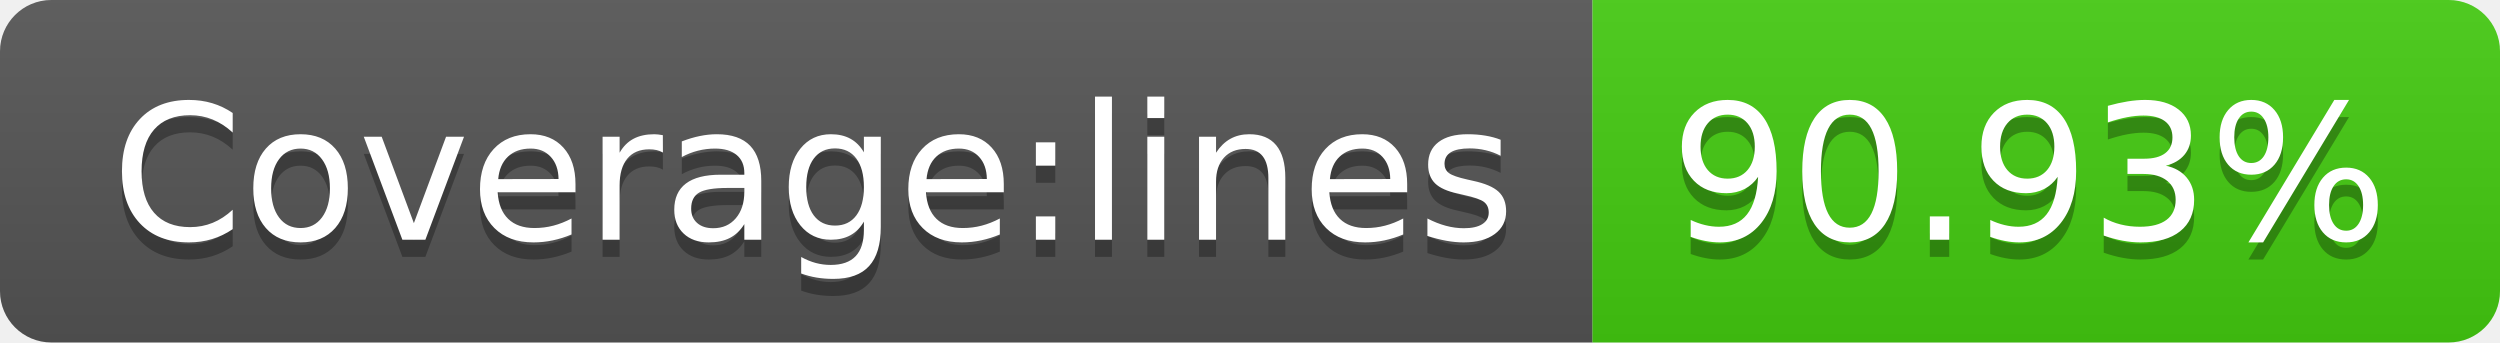
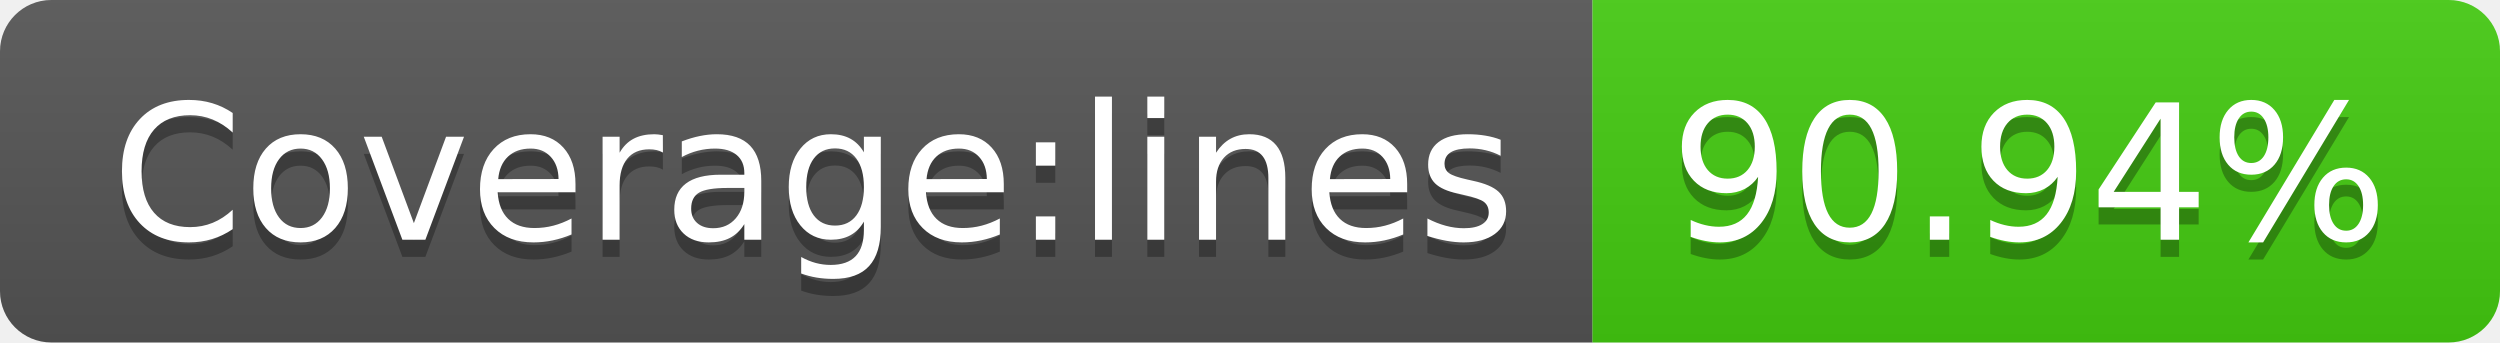
<svg xmlns="http://www.w3.org/2000/svg" width="146" height="20">
  <linearGradient id="s" x2="0" y2="100%">
    <stop offset="0" stop-color="#bbb" stop-opacity=".1" />
    <stop offset="1" stop-opacity=".1" />
  </linearGradient>
  <clipPath id="r">
    <rect width="146" height="20" rx="3" fill="#fff" />
  </clipPath>
  <g clip-path="url(#r)">
    <rect width="93" height="20" fill="#555" />
    <rect x="93" width="53" height="20" fill="#4c1" />
    <rect width="146" height="20" fill="url(#s)" />
  </g>
  <g fill="#fff" text-anchor="middle" font-family="Verdana,Geneva,DejaVu Sans,sans-serif" text-rendering="geometricPrecision" font-size="110">
    <text x="475" y="150" fill="#010101" fill-opacity=".3" transform="scale(.1)" textLength="830">Coverage:lines</text>
    <text x="475" y="140" transform="scale(.1)" textLength="830">Coverage:lines</text>
-     <text x="1185" y="150" fill="#010101" fill-opacity=".3" transform="scale(.1)" textLength="430">90.93%</text>
-     <text x="1185" y="140" transform="scale(.1)" textLength="430">90.93%</text>
+     <text x="1185" y="150" fill="#010101" fill-opacity=".3" transform="scale(.1)" textLength="430">90.94%</text>
+     <text x="1185" y="140" transform="scale(.1)" textLength="430">90.94%</text>
  </g>
</svg>
